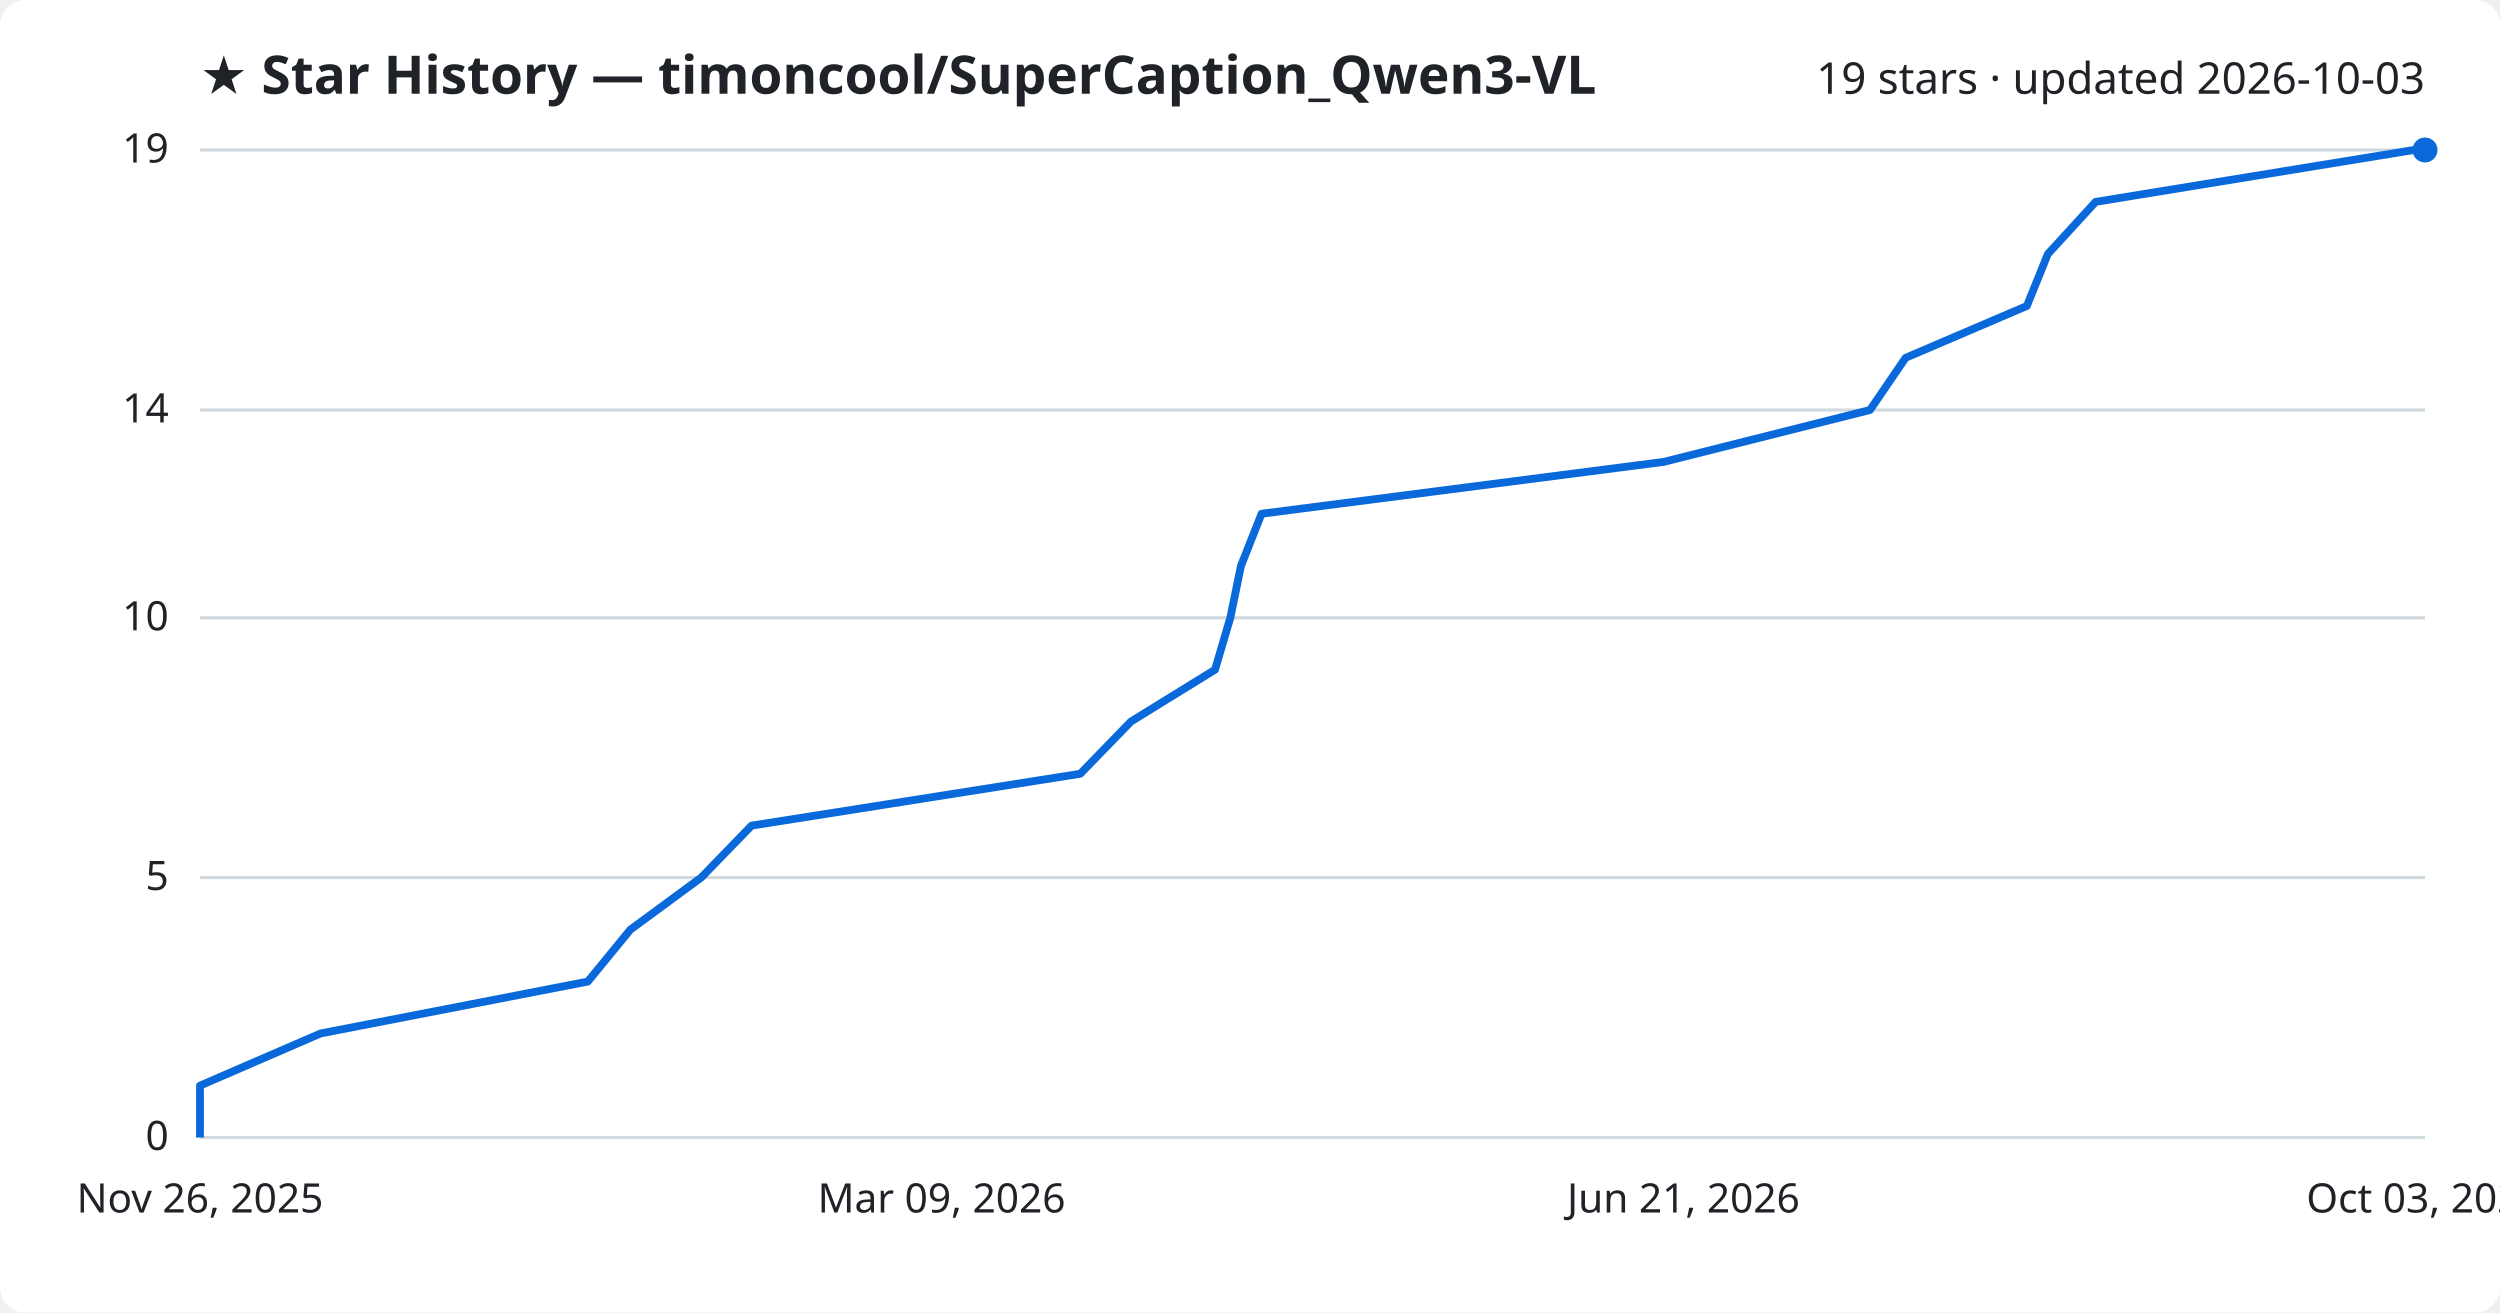
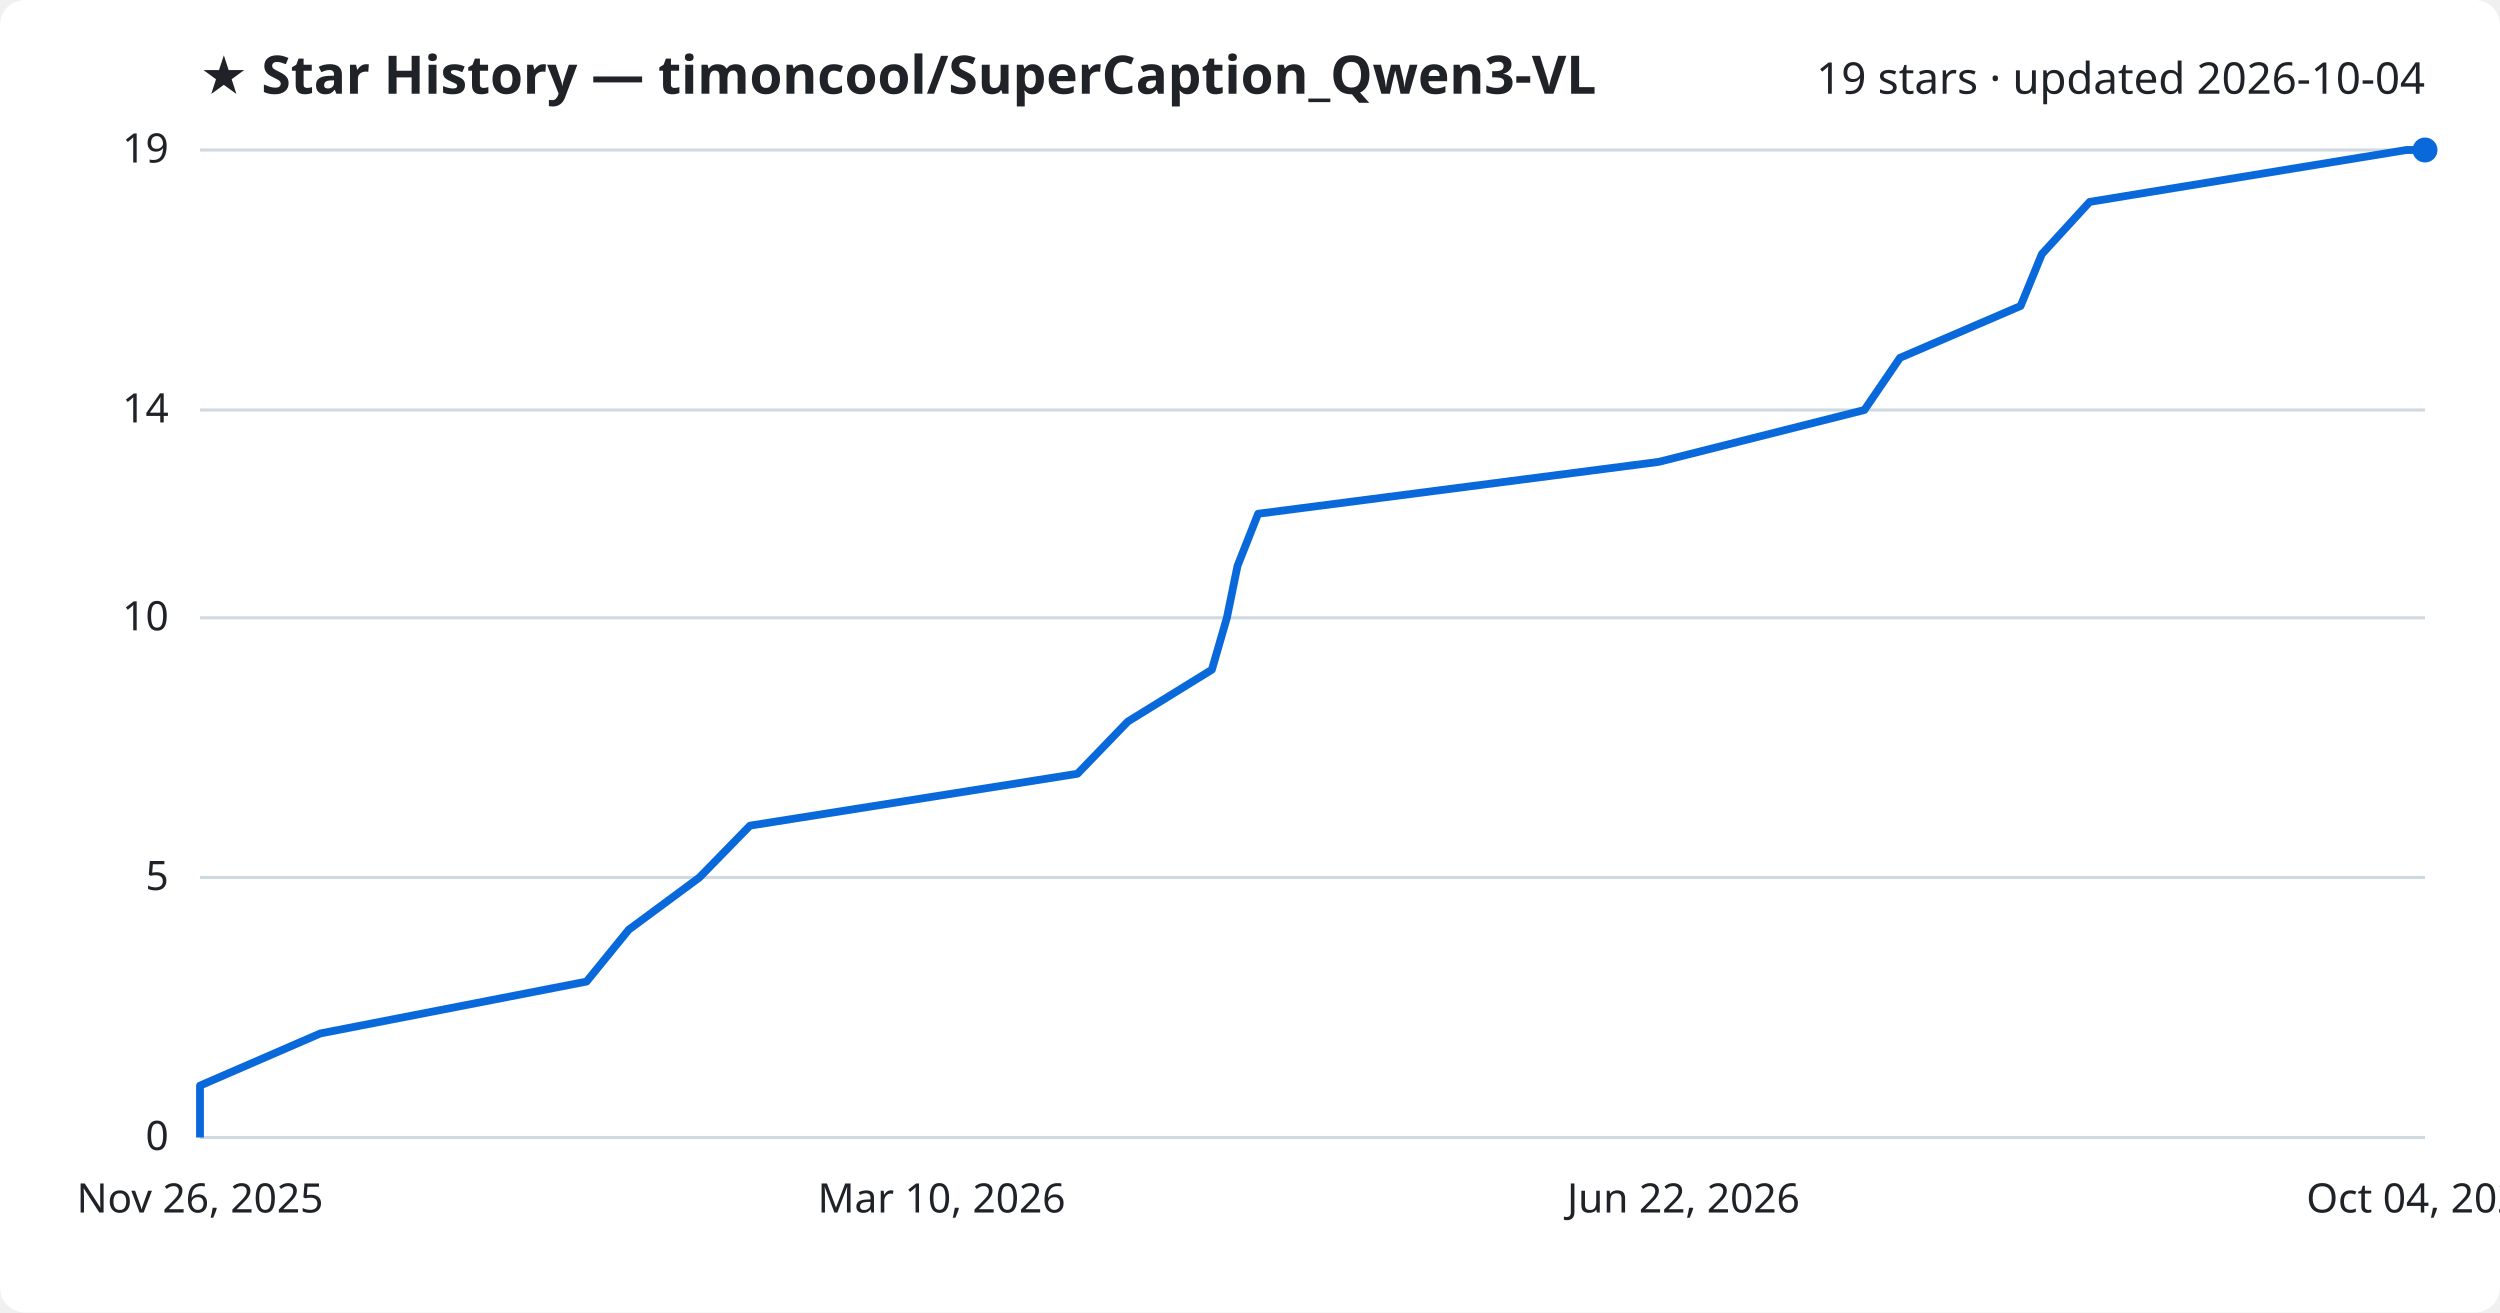
<svg xmlns="http://www.w3.org/2000/svg" viewBox="0 0 800 420" font-family="Segoe UI, sans-serif">
  <rect width="800" height="420" fill="#ffffff" rx="8" />
  <text x="64" y="30" fill="#1f2328" font-size="17" font-weight="700">★ Star History — timoncool/SuperCaption_Qwen3-VL</text>
-   <text x="776" y="30" fill="#1f2328" font-size="14" text-anchor="end">19 stars · updated 2026-10-03</text>
+   <text x="776" y="30" fill="#1f2328" font-size="14" text-anchor="end">19 stars · updated 2026-10-04</text>
  <line x1="64" y1="364.0" x2="776" y2="364.0" stroke="#d1d9e0" stroke-width="1" />
  <text x="54" y="368.0" fill="#1f2328" font-size="13" text-anchor="end">0</text>
  <line x1="64" y1="280.8" x2="776" y2="280.8" stroke="#d1d9e0" stroke-width="1" />
  <text x="54" y="284.8" fill="#1f2328" font-size="13" text-anchor="end">5</text>
  <line x1="64" y1="197.7" x2="776" y2="197.7" stroke="#d1d9e0" stroke-width="1" />
  <text x="54" y="201.7" fill="#1f2328" font-size="13" text-anchor="end">10</text>
  <line x1="64" y1="131.2" x2="776" y2="131.2" stroke="#d1d9e0" stroke-width="1" />
  <text x="54" y="135.2" fill="#1f2328" font-size="13" text-anchor="end">14</text>
  <line x1="64" y1="48.0" x2="776" y2="48.0" stroke="#d1d9e0" stroke-width="1" />
  <text x="54" y="52.0" fill="#1f2328" font-size="13" text-anchor="end">19</text>
-   <path d="M64.0,364.0 L64.0,347.4 L102.6,330.7 L188.1,314.1 L201.7,297.5 L224.4,280.8 L240.5,264.2 L345.7,247.6 L361.9,230.9 L388.8,214.3 L393.7,197.7 L397.1,181.1 L403.7,164.4 L532.4,147.8 L598.4,131.2 L609.8,114.5 L648.6,97.9 L655.3,81.3 L670.6,64.6 L772.4,48.0 L776.0,48.0" fill="none" stroke="#0969da" stroke-width="2.5" stroke-linejoin="round" />
+   <path d="M64.0,364.0 L64.0,347.4 L102.5,330.7 L187.7,314.1 L201.2,297.5 L223.8,280.8 L240.0,264.2 L344.8,247.6 L360.9,230.9 L387.8,214.3 L392.6,197.7 L396.0,181.1 L402.6,164.4 L530.8,147.8 L596.6,131.2 L608.0,114.5 L646.6,97.9 L653.4,81.3 L668.7,64.6 L770.0,48.0 L776.0,48.0" fill="none" stroke="#0969da" stroke-width="2.5" stroke-linejoin="round" />
  <circle cx="776.0" cy="48.0" r="4" fill="#0969da" />
  <text x="64.0" y="388" fill="#1f2328" font-size="13" text-anchor="middle">Nov 26, 2025</text>
-   <text x="301.3" y="388" fill="#1f2328" font-size="13" text-anchor="middle">Mar 09, 2026</text>
-   <text x="538.7" y="388" fill="#1f2328" font-size="13" text-anchor="middle">Jun 21, 2026</text>
-   <text x="776.0" y="388" fill="#1f2328" font-size="13" text-anchor="middle">Oct 03, 2026</text>
+   <text x="301.3" y="388" fill="#1f2328" font-size="13" text-anchor="middle">Mar 10, 2026</text>
+   <text x="538.7" y="388" fill="#1f2328" font-size="13" text-anchor="middle">Jun 22, 2026</text>
+   <text x="776.0" y="388" fill="#1f2328" font-size="13" text-anchor="middle">Oct 04, 2026</text>
</svg>
